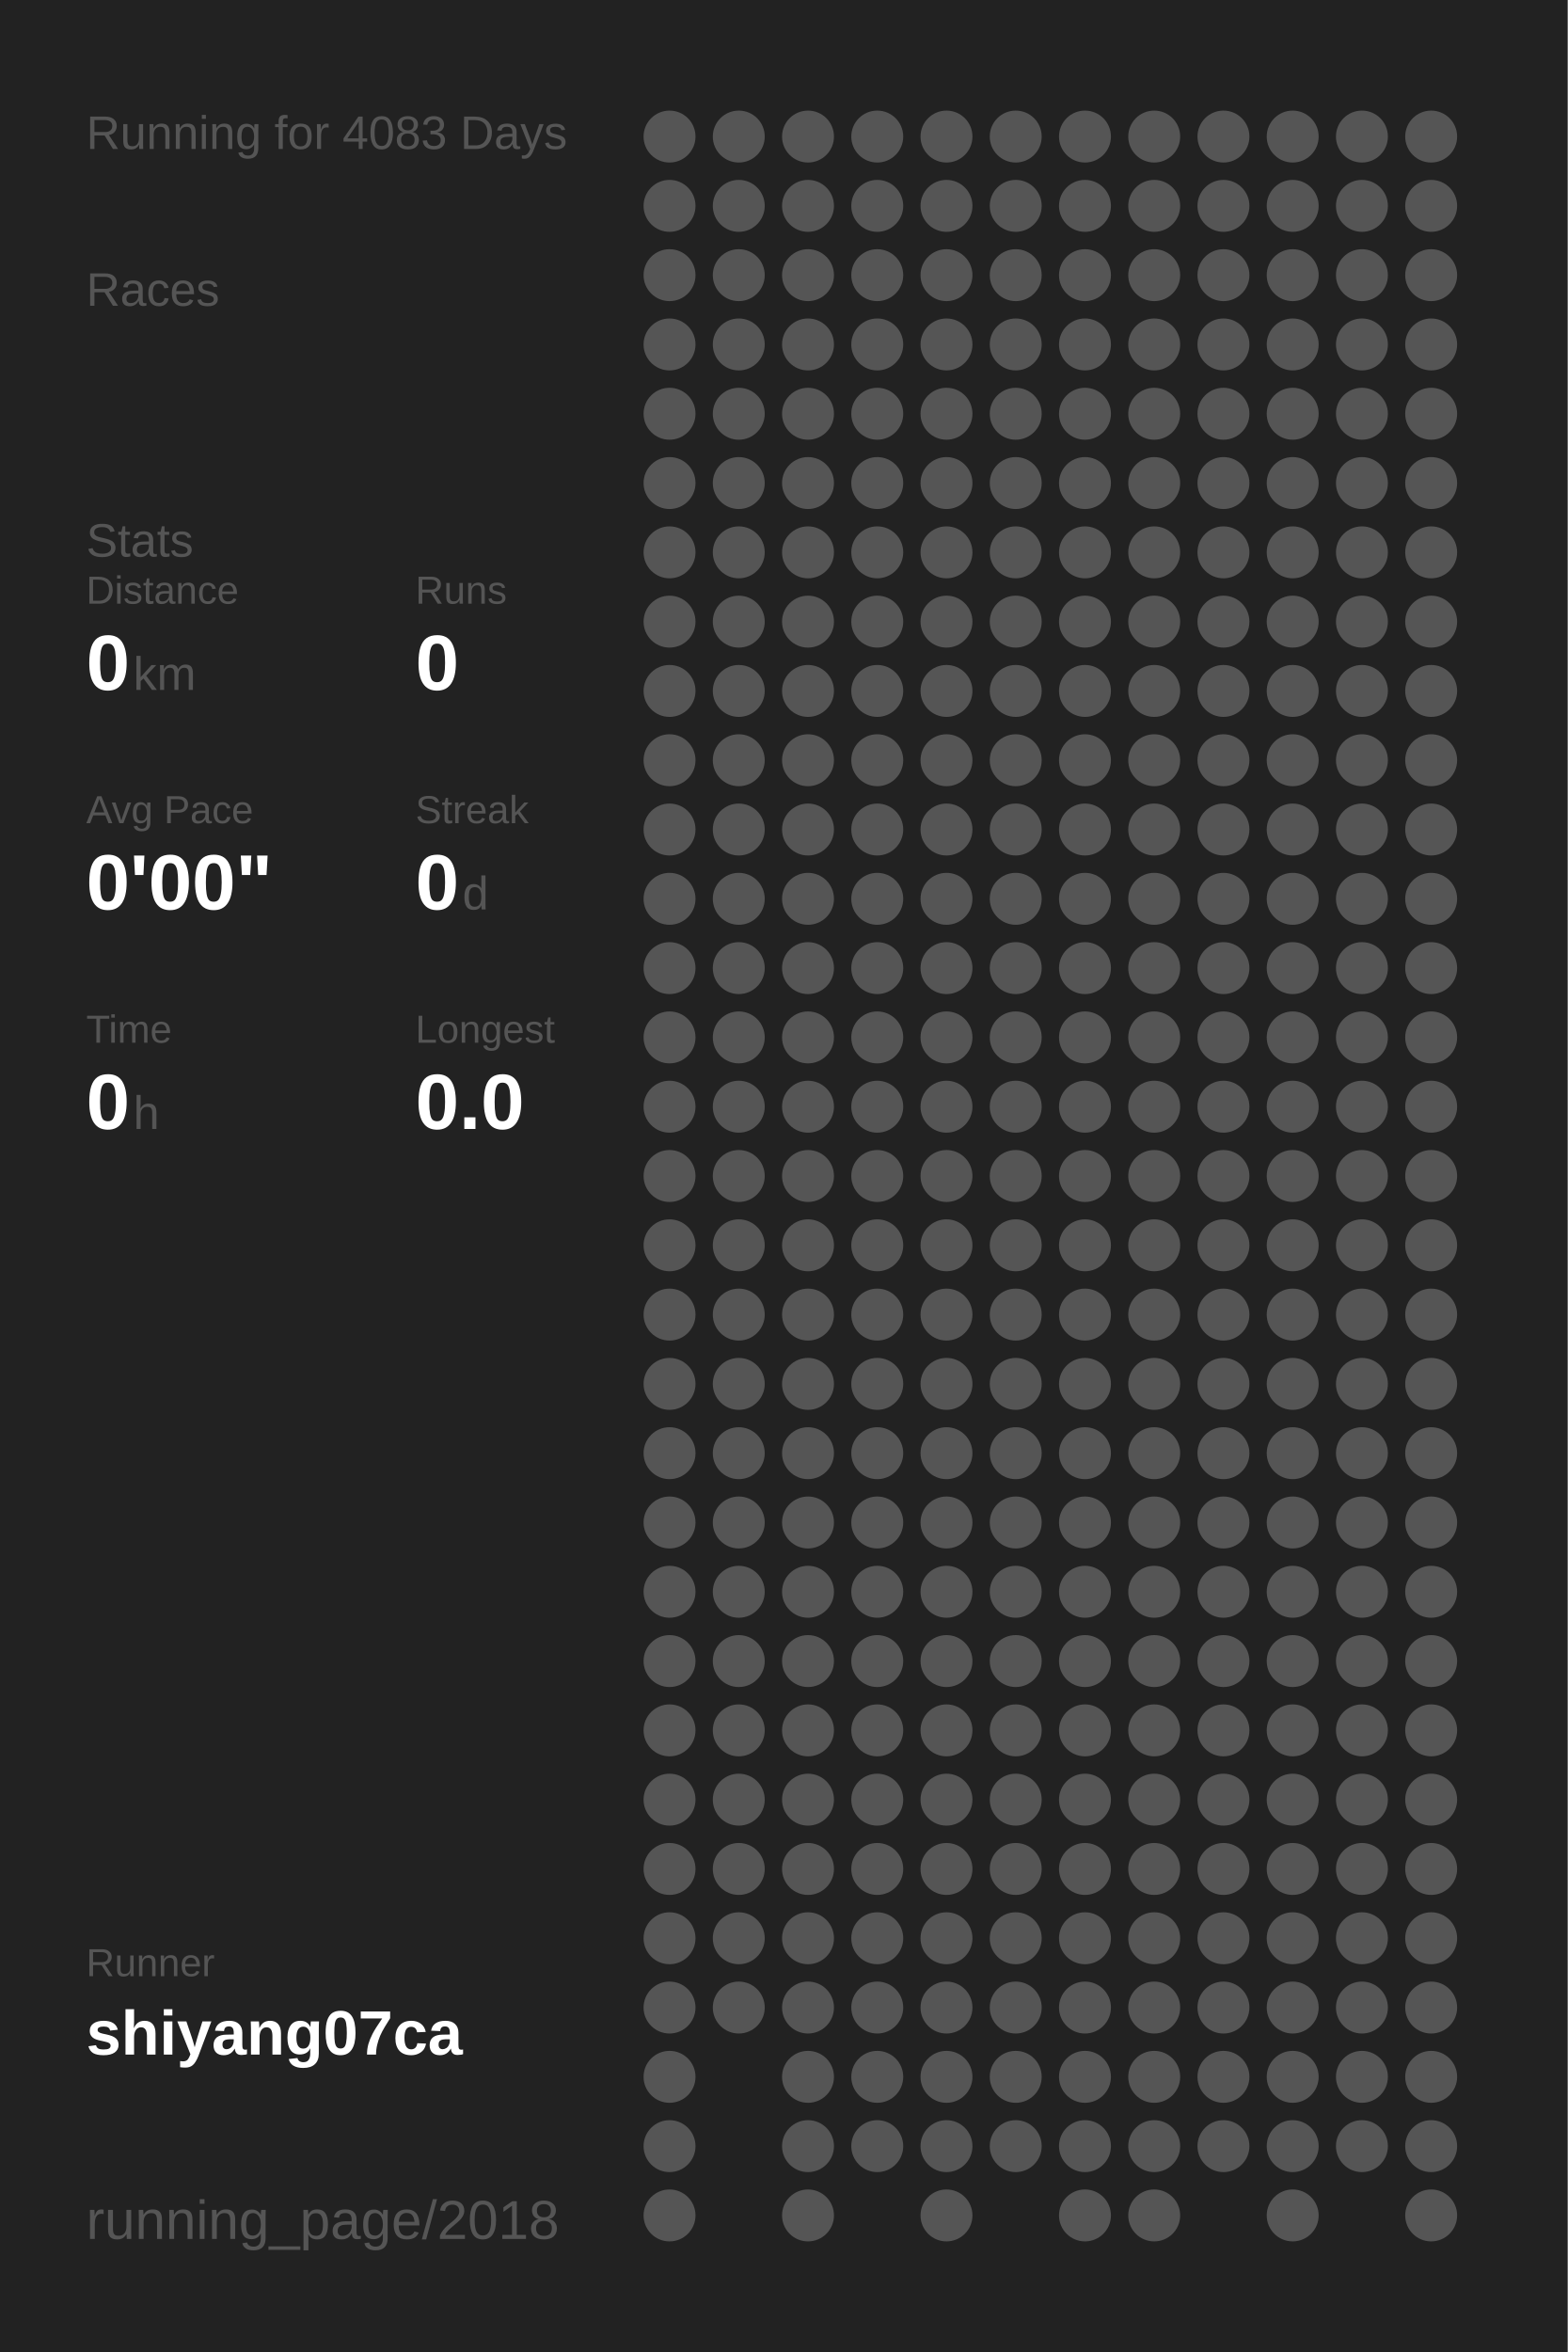
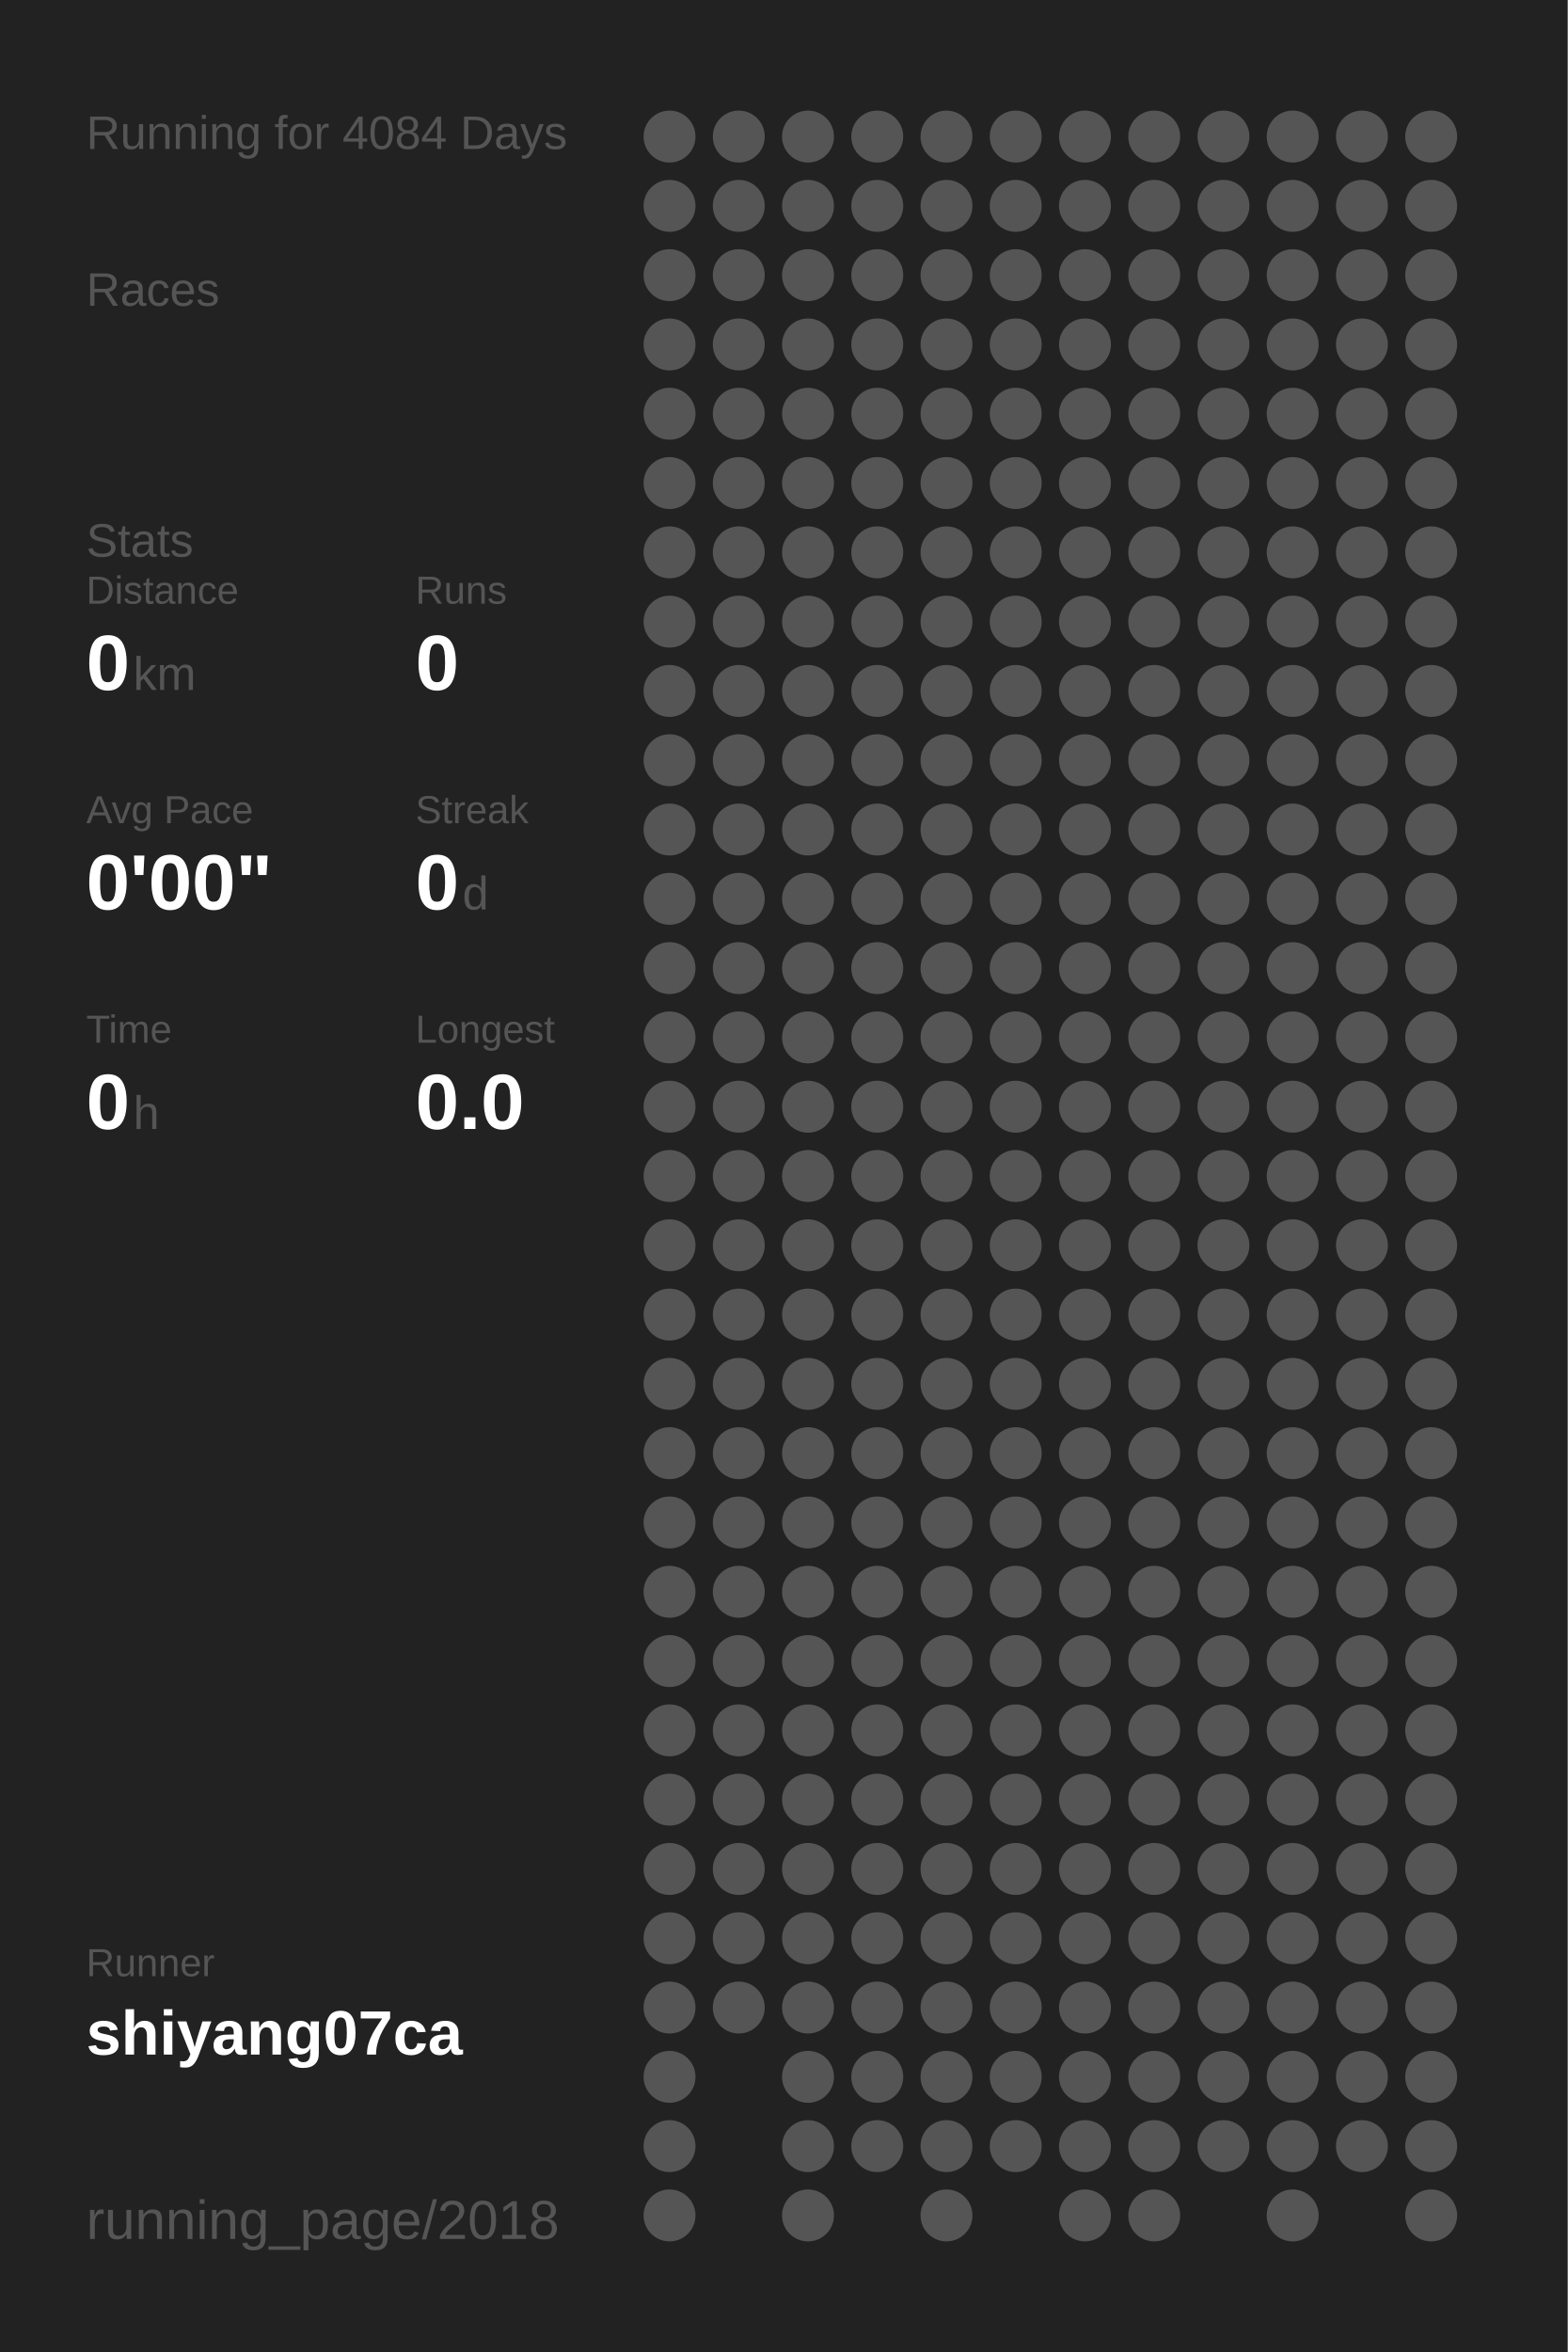
<svg xmlns="http://www.w3.org/2000/svg" baseProfile="full" height="300mm" version="1.1" viewBox="0,0,200,300" width="200mm">
  <defs />
  <rect fill="#222222" height="300" width="200" x="0" y="0" />
-   <text fill="#555555" style="font-size:6px; font-family:Arial;" x="11" y="19">Running for 4083 Days</text>
+   <text fill="#555555" style="font-size:6px; font-family:Arial;" x="11" y="19">Running for 4084 Days</text>
  <text fill="#555555" style="font-size:6px; font-family:Arial;" x="11" y="39">Races</text>
  <text fill="#555555" style="font-size:6px; font-family:Arial;" x="11" y="71">Stats</text>
  <text fill="#555555" style="font-size:5px; font-family:Arial;" x="11" y="77">Distance</text>
  <text fill="#FFFFFF" style="font-size:10px; font-family:Arial; font-weight:bold;" x="11" y="88">0</text>
  <text fill="#555555" style="font-size:6px; font-family:Arial;" x="17" y="88">km</text>
  <text fill="#555555" style="font-size:5px; font-family:Arial;" x="53" y="77">Runs</text>
  <text fill="#FFFFFF" style="font-size:10px; font-family:Arial; font-weight:bold;" x="53" y="88">0</text>
  <text fill="#555555" style="font-size:5px; font-family:Arial;" x="11" y="105">Avg Pace</text>
  <text fill="#FFFFFF" style="font-size:10px; font-family:Arial; font-weight:bold;" x="11" y="116">0'00"</text>
  <text fill="#555555" style="font-size:5px; font-family:Arial;" x="53" y="105">Streak</text>
  <text fill="#FFFFFF" style="font-size:10px; font-family:Arial; font-weight:bold;" x="53" y="116">0</text>
  <text fill="#555555" style="font-size:6px; font-family:Arial;" x="59" y="116">d</text>
  <text fill="#555555" style="font-size:5px; font-family:Arial;" x="11" y="133">Time</text>
  <text fill="#FFFFFF" style="font-size:10px; font-family:Arial; font-weight:bold;" x="11" y="144">0</text>
  <text fill="#555555" style="font-size:6px; font-family:Arial;" x="17" y="144">h</text>
  <text fill="#555555" style="font-size:5px; font-family:Arial;" x="53" y="133">Longest</text>
  <text fill="#FFFFFF" style="font-size:10px; font-family:Arial; font-weight:bold;" x="53" y="144">0.0</text>
  <text fill="#555555" style="font-size:5px; font-family:Arial;" x="11" y="252.065">Runner</text>
  <text fill="#FFFFFF" style="font-size:8px; font-family:Arial; font-weight:bold;" x="11" y="262.065">shiyang07ca</text>
  <text fill="#555555" style="font-size:7px; font-family:Arial;" x="11" y="285.581">running_page/2018</text>
  <circle cx="85.417" cy="17.419" fill="#555555" r="3.312" />
  <circle cx="85.417" cy="26.258" fill="#555555" r="3.312" />
  <circle cx="85.417" cy="35.097" fill="#555555" r="3.312" />
  <circle cx="85.417" cy="43.935" fill="#555555" r="3.312" />
  <circle cx="85.417" cy="52.774" fill="#555555" r="3.312" />
  <circle cx="85.417" cy="61.613" fill="#555555" r="3.312" />
  <circle cx="85.417" cy="70.452" fill="#555555" r="3.312" />
  <circle cx="85.417" cy="79.29" fill="#555555" r="3.312" />
  <circle cx="85.417" cy="88.129" fill="#555555" r="3.312" />
  <circle cx="85.417" cy="96.968" fill="#555555" r="3.312" />
  <circle cx="85.417" cy="105.806" fill="#555555" r="3.312" />
  <circle cx="85.417" cy="114.645" fill="#555555" r="3.312" />
  <circle cx="85.417" cy="123.484" fill="#555555" r="3.312" />
  <circle cx="85.417" cy="132.323" fill="#555555" r="3.312" />
  <circle cx="85.417" cy="141.161" fill="#555555" r="3.312" />
  <circle cx="85.417" cy="150" fill="#555555" r="3.312" />
  <circle cx="85.417" cy="158.839" fill="#555555" r="3.312" />
  <circle cx="85.417" cy="167.677" fill="#555555" r="3.312" />
  <circle cx="85.417" cy="176.516" fill="#555555" r="3.312" />
  <circle cx="85.417" cy="185.355" fill="#555555" r="3.312" />
  <circle cx="85.417" cy="194.194" fill="#555555" r="3.312" />
  <circle cx="85.417" cy="203.032" fill="#555555" r="3.312" />
  <circle cx="85.417" cy="211.871" fill="#555555" r="3.312" />
  <circle cx="85.417" cy="220.71" fill="#555555" r="3.312" />
  <circle cx="85.417" cy="229.548" fill="#555555" r="3.312" />
  <circle cx="85.417" cy="238.387" fill="#555555" r="3.312" />
  <circle cx="85.417" cy="247.226" fill="#555555" r="3.312" />
  <circle cx="85.417" cy="256.065" fill="#555555" r="3.312" />
  <circle cx="85.417" cy="264.903" fill="#555555" r="3.312" />
  <circle cx="85.417" cy="273.742" fill="#555555" r="3.312" />
  <circle cx="85.417" cy="282.581" fill="#555555" r="3.312" />
  <circle cx="94.25" cy="17.419" fill="#555555" r="3.312" />
  <circle cx="94.25" cy="26.258" fill="#555555" r="3.312" />
  <circle cx="94.25" cy="35.097" fill="#555555" r="3.312" />
  <circle cx="94.25" cy="43.935" fill="#555555" r="3.312" />
  <circle cx="94.25" cy="52.774" fill="#555555" r="3.312" />
  <circle cx="94.25" cy="61.613" fill="#555555" r="3.312" />
  <circle cx="94.25" cy="70.452" fill="#555555" r="3.312" />
  <circle cx="94.25" cy="79.29" fill="#555555" r="3.312" />
  <circle cx="94.25" cy="88.129" fill="#555555" r="3.312" />
  <circle cx="94.25" cy="96.968" fill="#555555" r="3.312" />
  <circle cx="94.25" cy="105.806" fill="#555555" r="3.312" />
  <circle cx="94.25" cy="114.645" fill="#555555" r="3.312" />
  <circle cx="94.25" cy="123.484" fill="#555555" r="3.312" />
  <circle cx="94.25" cy="132.323" fill="#555555" r="3.312" />
  <circle cx="94.25" cy="141.161" fill="#555555" r="3.312" />
  <circle cx="94.25" cy="150" fill="#555555" r="3.312" />
  <circle cx="94.25" cy="158.839" fill="#555555" r="3.312" />
  <circle cx="94.25" cy="167.677" fill="#555555" r="3.312" />
  <circle cx="94.25" cy="176.516" fill="#555555" r="3.312" />
  <circle cx="94.25" cy="185.355" fill="#555555" r="3.312" />
  <circle cx="94.25" cy="194.194" fill="#555555" r="3.312" />
  <circle cx="94.25" cy="203.032" fill="#555555" r="3.312" />
  <circle cx="94.25" cy="211.871" fill="#555555" r="3.312" />
  <circle cx="94.25" cy="220.71" fill="#555555" r="3.312" />
  <circle cx="94.25" cy="229.548" fill="#555555" r="3.312" />
  <circle cx="94.25" cy="238.387" fill="#555555" r="3.312" />
  <circle cx="94.25" cy="247.226" fill="#555555" r="3.312" />
  <circle cx="94.25" cy="256.065" fill="#555555" r="3.312" />
  <circle cx="103.083" cy="17.419" fill="#555555" r="3.312" />
  <circle cx="103.083" cy="26.258" fill="#555555" r="3.312" />
  <circle cx="103.083" cy="35.097" fill="#555555" r="3.312" />
  <circle cx="103.083" cy="43.935" fill="#555555" r="3.312" />
  <circle cx="103.083" cy="52.774" fill="#555555" r="3.312" />
  <circle cx="103.083" cy="61.613" fill="#555555" r="3.312" />
  <circle cx="103.083" cy="70.452" fill="#555555" r="3.312" />
  <circle cx="103.083" cy="79.29" fill="#555555" r="3.312" />
  <circle cx="103.083" cy="88.129" fill="#555555" r="3.312" />
  <circle cx="103.083" cy="96.968" fill="#555555" r="3.312" />
  <circle cx="103.083" cy="105.806" fill="#555555" r="3.312" />
  <circle cx="103.083" cy="114.645" fill="#555555" r="3.312" />
  <circle cx="103.083" cy="123.484" fill="#555555" r="3.312" />
  <circle cx="103.083" cy="132.323" fill="#555555" r="3.312" />
  <circle cx="103.083" cy="141.161" fill="#555555" r="3.312" />
  <circle cx="103.083" cy="150" fill="#555555" r="3.312" />
  <circle cx="103.083" cy="158.839" fill="#555555" r="3.312" />
  <circle cx="103.083" cy="167.677" fill="#555555" r="3.312" />
  <circle cx="103.083" cy="176.516" fill="#555555" r="3.312" />
  <circle cx="103.083" cy="185.355" fill="#555555" r="3.312" />
  <circle cx="103.083" cy="194.194" fill="#555555" r="3.312" />
  <circle cx="103.083" cy="203.032" fill="#555555" r="3.312" />
  <circle cx="103.083" cy="211.871" fill="#555555" r="3.312" />
  <circle cx="103.083" cy="220.71" fill="#555555" r="3.312" />
  <circle cx="103.083" cy="229.548" fill="#555555" r="3.312" />
  <circle cx="103.083" cy="238.387" fill="#555555" r="3.312" />
  <circle cx="103.083" cy="247.226" fill="#555555" r="3.312" />
  <circle cx="103.083" cy="256.065" fill="#555555" r="3.312" />
  <circle cx="103.083" cy="264.903" fill="#555555" r="3.312" />
  <circle cx="103.083" cy="273.742" fill="#555555" r="3.312" />
  <circle cx="103.083" cy="282.581" fill="#555555" r="3.312" />
  <circle cx="111.917" cy="17.419" fill="#555555" r="3.312" />
  <circle cx="111.917" cy="26.258" fill="#555555" r="3.312" />
  <circle cx="111.917" cy="35.097" fill="#555555" r="3.312" />
  <circle cx="111.917" cy="43.935" fill="#555555" r="3.312" />
  <circle cx="111.917" cy="52.774" fill="#555555" r="3.312" />
  <circle cx="111.917" cy="61.613" fill="#555555" r="3.312" />
  <circle cx="111.917" cy="70.452" fill="#555555" r="3.312" />
  <circle cx="111.917" cy="79.29" fill="#555555" r="3.312" />
  <circle cx="111.917" cy="88.129" fill="#555555" r="3.312" />
  <circle cx="111.917" cy="96.968" fill="#555555" r="3.312" />
  <circle cx="111.917" cy="105.806" fill="#555555" r="3.312" />
  <circle cx="111.917" cy="114.645" fill="#555555" r="3.312" />
  <circle cx="111.917" cy="123.484" fill="#555555" r="3.312" />
  <circle cx="111.917" cy="132.323" fill="#555555" r="3.312" />
  <circle cx="111.917" cy="141.161" fill="#555555" r="3.312" />
  <circle cx="111.917" cy="150" fill="#555555" r="3.312" />
  <circle cx="111.917" cy="158.839" fill="#555555" r="3.312" />
  <circle cx="111.917" cy="167.677" fill="#555555" r="3.312" />
  <circle cx="111.917" cy="176.516" fill="#555555" r="3.312" />
  <circle cx="111.917" cy="185.355" fill="#555555" r="3.312" />
  <circle cx="111.917" cy="194.194" fill="#555555" r="3.312" />
  <circle cx="111.917" cy="203.032" fill="#555555" r="3.312" />
  <circle cx="111.917" cy="211.871" fill="#555555" r="3.312" />
  <circle cx="111.917" cy="220.71" fill="#555555" r="3.312" />
  <circle cx="111.917" cy="229.548" fill="#555555" r="3.312" />
  <circle cx="111.917" cy="238.387" fill="#555555" r="3.312" />
  <circle cx="111.917" cy="247.226" fill="#555555" r="3.312" />
  <circle cx="111.917" cy="256.065" fill="#555555" r="3.312" />
  <circle cx="111.917" cy="264.903" fill="#555555" r="3.312" />
  <circle cx="111.917" cy="273.742" fill="#555555" r="3.312" />
  <circle cx="120.75" cy="17.419" fill="#555555" r="3.312" />
  <circle cx="120.75" cy="26.258" fill="#555555" r="3.312" />
  <circle cx="120.75" cy="35.097" fill="#555555" r="3.312" />
  <circle cx="120.75" cy="43.935" fill="#555555" r="3.312" />
  <circle cx="120.75" cy="52.774" fill="#555555" r="3.312" />
  <circle cx="120.75" cy="61.613" fill="#555555" r="3.312" />
  <circle cx="120.75" cy="70.452" fill="#555555" r="3.312" />
  <circle cx="120.75" cy="79.29" fill="#555555" r="3.312" />
  <circle cx="120.75" cy="88.129" fill="#555555" r="3.312" />
  <circle cx="120.75" cy="96.968" fill="#555555" r="3.312" />
  <circle cx="120.75" cy="105.806" fill="#555555" r="3.312" />
  <circle cx="120.75" cy="114.645" fill="#555555" r="3.312" />
  <circle cx="120.75" cy="123.484" fill="#555555" r="3.312" />
  <circle cx="120.75" cy="132.323" fill="#555555" r="3.312" />
  <circle cx="120.75" cy="141.161" fill="#555555" r="3.312" />
  <circle cx="120.75" cy="150" fill="#555555" r="3.312" />
  <circle cx="120.75" cy="158.839" fill="#555555" r="3.312" />
  <circle cx="120.75" cy="167.677" fill="#555555" r="3.312" />
  <circle cx="120.75" cy="176.516" fill="#555555" r="3.312" />
  <circle cx="120.75" cy="185.355" fill="#555555" r="3.312" />
  <circle cx="120.75" cy="194.194" fill="#555555" r="3.312" />
  <circle cx="120.75" cy="203.032" fill="#555555" r="3.312" />
  <circle cx="120.75" cy="211.871" fill="#555555" r="3.312" />
  <circle cx="120.75" cy="220.71" fill="#555555" r="3.312" />
  <circle cx="120.75" cy="229.548" fill="#555555" r="3.312" />
  <circle cx="120.75" cy="238.387" fill="#555555" r="3.312" />
  <circle cx="120.75" cy="247.226" fill="#555555" r="3.312" />
  <circle cx="120.75" cy="256.065" fill="#555555" r="3.312" />
  <circle cx="120.75" cy="264.903" fill="#555555" r="3.312" />
  <circle cx="120.75" cy="273.742" fill="#555555" r="3.312" />
  <circle cx="120.75" cy="282.581" fill="#555555" r="3.312" />
  <circle cx="129.583" cy="17.419" fill="#555555" r="3.312" />
  <circle cx="129.583" cy="26.258" fill="#555555" r="3.312" />
  <circle cx="129.583" cy="35.097" fill="#555555" r="3.312" />
  <circle cx="129.583" cy="43.935" fill="#555555" r="3.312" />
  <circle cx="129.583" cy="52.774" fill="#555555" r="3.312" />
  <circle cx="129.583" cy="61.613" fill="#555555" r="3.312" />
  <circle cx="129.583" cy="70.452" fill="#555555" r="3.312" />
  <circle cx="129.583" cy="79.29" fill="#555555" r="3.312" />
  <circle cx="129.583" cy="88.129" fill="#555555" r="3.312" />
  <circle cx="129.583" cy="96.968" fill="#555555" r="3.312" />
  <circle cx="129.583" cy="105.806" fill="#555555" r="3.312" />
  <circle cx="129.583" cy="114.645" fill="#555555" r="3.312" />
  <circle cx="129.583" cy="123.484" fill="#555555" r="3.312" />
  <circle cx="129.583" cy="132.323" fill="#555555" r="3.312" />
  <circle cx="129.583" cy="141.161" fill="#555555" r="3.312" />
  <circle cx="129.583" cy="150" fill="#555555" r="3.312" />
  <circle cx="129.583" cy="158.839" fill="#555555" r="3.312" />
  <circle cx="129.583" cy="167.677" fill="#555555" r="3.312" />
  <circle cx="129.583" cy="176.516" fill="#555555" r="3.312" />
  <circle cx="129.583" cy="185.355" fill="#555555" r="3.312" />
  <circle cx="129.583" cy="194.194" fill="#555555" r="3.312" />
  <circle cx="129.583" cy="203.032" fill="#555555" r="3.312" />
  <circle cx="129.583" cy="211.871" fill="#555555" r="3.312" />
  <circle cx="129.583" cy="220.71" fill="#555555" r="3.312" />
  <circle cx="129.583" cy="229.548" fill="#555555" r="3.312" />
  <circle cx="129.583" cy="238.387" fill="#555555" r="3.312" />
  <circle cx="129.583" cy="247.226" fill="#555555" r="3.312" />
  <circle cx="129.583" cy="256.065" fill="#555555" r="3.312" />
  <circle cx="129.583" cy="264.903" fill="#555555" r="3.312" />
  <circle cx="129.583" cy="273.742" fill="#555555" r="3.312" />
  <circle cx="138.417" cy="17.419" fill="#555555" r="3.312" />
  <circle cx="138.417" cy="26.258" fill="#555555" r="3.312" />
  <circle cx="138.417" cy="35.097" fill="#555555" r="3.312" />
  <circle cx="138.417" cy="43.935" fill="#555555" r="3.312" />
  <circle cx="138.417" cy="52.774" fill="#555555" r="3.312" />
  <circle cx="138.417" cy="61.613" fill="#555555" r="3.312" />
  <circle cx="138.417" cy="70.452" fill="#555555" r="3.312" />
  <circle cx="138.417" cy="79.29" fill="#555555" r="3.312" />
  <circle cx="138.417" cy="88.129" fill="#555555" r="3.312" />
  <circle cx="138.417" cy="96.968" fill="#555555" r="3.312" />
  <circle cx="138.417" cy="105.806" fill="#555555" r="3.312" />
  <circle cx="138.417" cy="114.645" fill="#555555" r="3.312" />
  <circle cx="138.417" cy="123.484" fill="#555555" r="3.312" />
  <circle cx="138.417" cy="132.323" fill="#555555" r="3.312" />
  <circle cx="138.417" cy="141.161" fill="#555555" r="3.312" />
  <circle cx="138.417" cy="150" fill="#555555" r="3.312" />
  <circle cx="138.417" cy="158.839" fill="#555555" r="3.312" />
  <circle cx="138.417" cy="167.677" fill="#555555" r="3.312" />
  <circle cx="138.417" cy="176.516" fill="#555555" r="3.312" />
  <circle cx="138.417" cy="185.355" fill="#555555" r="3.312" />
  <circle cx="138.417" cy="194.194" fill="#555555" r="3.312" />
  <circle cx="138.417" cy="203.032" fill="#555555" r="3.312" />
  <circle cx="138.417" cy="211.871" fill="#555555" r="3.312" />
  <circle cx="138.417" cy="220.71" fill="#555555" r="3.312" />
  <circle cx="138.417" cy="229.548" fill="#555555" r="3.312" />
  <circle cx="138.417" cy="238.387" fill="#555555" r="3.312" />
  <circle cx="138.417" cy="247.226" fill="#555555" r="3.312" />
  <circle cx="138.417" cy="256.065" fill="#555555" r="3.312" />
  <circle cx="138.417" cy="264.903" fill="#555555" r="3.312" />
  <circle cx="138.417" cy="273.742" fill="#555555" r="3.312" />
  <circle cx="138.417" cy="282.581" fill="#555555" r="3.312" />
  <circle cx="147.25" cy="17.419" fill="#555555" r="3.312" />
  <circle cx="147.25" cy="26.258" fill="#555555" r="3.312" />
  <circle cx="147.25" cy="35.097" fill="#555555" r="3.312" />
  <circle cx="147.25" cy="43.935" fill="#555555" r="3.312" />
  <circle cx="147.25" cy="52.774" fill="#555555" r="3.312" />
  <circle cx="147.25" cy="61.613" fill="#555555" r="3.312" />
  <circle cx="147.25" cy="70.452" fill="#555555" r="3.312" />
  <circle cx="147.25" cy="79.29" fill="#555555" r="3.312" />
  <circle cx="147.25" cy="88.129" fill="#555555" r="3.312" />
  <circle cx="147.25" cy="96.968" fill="#555555" r="3.312" />
  <circle cx="147.25" cy="105.806" fill="#555555" r="3.312" />
  <circle cx="147.25" cy="114.645" fill="#555555" r="3.312" />
  <circle cx="147.25" cy="123.484" fill="#555555" r="3.312" />
  <circle cx="147.25" cy="132.323" fill="#555555" r="3.312" />
  <circle cx="147.25" cy="141.161" fill="#555555" r="3.312" />
  <circle cx="147.25" cy="150" fill="#555555" r="3.312" />
  <circle cx="147.25" cy="158.839" fill="#555555" r="3.312" />
  <circle cx="147.25" cy="167.677" fill="#555555" r="3.312" />
  <circle cx="147.25" cy="176.516" fill="#555555" r="3.312" />
  <circle cx="147.25" cy="185.355" fill="#555555" r="3.312" />
  <circle cx="147.25" cy="194.194" fill="#555555" r="3.312" />
  <circle cx="147.25" cy="203.032" fill="#555555" r="3.312" />
  <circle cx="147.25" cy="211.871" fill="#555555" r="3.312" />
  <circle cx="147.25" cy="220.71" fill="#555555" r="3.312" />
  <circle cx="147.25" cy="229.548" fill="#555555" r="3.312" />
  <circle cx="147.25" cy="238.387" fill="#555555" r="3.312" />
  <circle cx="147.25" cy="247.226" fill="#555555" r="3.312" />
  <circle cx="147.25" cy="256.065" fill="#555555" r="3.312" />
  <circle cx="147.25" cy="264.903" fill="#555555" r="3.312" />
  <circle cx="147.25" cy="273.742" fill="#555555" r="3.312" />
  <circle cx="147.25" cy="282.581" fill="#555555" r="3.312" />
  <circle cx="156.083" cy="17.419" fill="#555555" r="3.312" />
  <circle cx="156.083" cy="26.258" fill="#555555" r="3.312" />
  <circle cx="156.083" cy="35.097" fill="#555555" r="3.312" />
  <circle cx="156.083" cy="43.935" fill="#555555" r="3.312" />
  <circle cx="156.083" cy="52.774" fill="#555555" r="3.312" />
  <circle cx="156.083" cy="61.613" fill="#555555" r="3.312" />
  <circle cx="156.083" cy="70.452" fill="#555555" r="3.312" />
  <circle cx="156.083" cy="79.29" fill="#555555" r="3.312" />
  <circle cx="156.083" cy="88.129" fill="#555555" r="3.312" />
  <circle cx="156.083" cy="96.968" fill="#555555" r="3.312" />
  <circle cx="156.083" cy="105.806" fill="#555555" r="3.312" />
  <circle cx="156.083" cy="114.645" fill="#555555" r="3.312" />
  <circle cx="156.083" cy="123.484" fill="#555555" r="3.312" />
  <circle cx="156.083" cy="132.323" fill="#555555" r="3.312" />
  <circle cx="156.083" cy="141.161" fill="#555555" r="3.312" />
  <circle cx="156.083" cy="150" fill="#555555" r="3.312" />
  <circle cx="156.083" cy="158.839" fill="#555555" r="3.312" />
  <circle cx="156.083" cy="167.677" fill="#555555" r="3.312" />
  <circle cx="156.083" cy="176.516" fill="#555555" r="3.312" />
  <circle cx="156.083" cy="185.355" fill="#555555" r="3.312" />
  <circle cx="156.083" cy="194.194" fill="#555555" r="3.312" />
  <circle cx="156.083" cy="203.032" fill="#555555" r="3.312" />
  <circle cx="156.083" cy="211.871" fill="#555555" r="3.312" />
  <circle cx="156.083" cy="220.71" fill="#555555" r="3.312" />
  <circle cx="156.083" cy="229.548" fill="#555555" r="3.312" />
  <circle cx="156.083" cy="238.387" fill="#555555" r="3.312" />
  <circle cx="156.083" cy="247.226" fill="#555555" r="3.312" />
  <circle cx="156.083" cy="256.065" fill="#555555" r="3.312" />
  <circle cx="156.083" cy="264.903" fill="#555555" r="3.312" />
  <circle cx="156.083" cy="273.742" fill="#555555" r="3.312" />
  <circle cx="164.917" cy="17.419" fill="#555555" r="3.312" />
  <circle cx="164.917" cy="26.258" fill="#555555" r="3.312" />
  <circle cx="164.917" cy="35.097" fill="#555555" r="3.312" />
  <circle cx="164.917" cy="43.935" fill="#555555" r="3.312" />
  <circle cx="164.917" cy="52.774" fill="#555555" r="3.312" />
  <circle cx="164.917" cy="61.613" fill="#555555" r="3.312" />
  <circle cx="164.917" cy="70.452" fill="#555555" r="3.312" />
  <circle cx="164.917" cy="79.29" fill="#555555" r="3.312" />
  <circle cx="164.917" cy="88.129" fill="#555555" r="3.312" />
  <circle cx="164.917" cy="96.968" fill="#555555" r="3.312" />
  <circle cx="164.917" cy="105.806" fill="#555555" r="3.312" />
  <circle cx="164.917" cy="114.645" fill="#555555" r="3.312" />
  <circle cx="164.917" cy="123.484" fill="#555555" r="3.312" />
  <circle cx="164.917" cy="132.323" fill="#555555" r="3.312" />
  <circle cx="164.917" cy="141.161" fill="#555555" r="3.312" />
  <circle cx="164.917" cy="150" fill="#555555" r="3.312" />
  <circle cx="164.917" cy="158.839" fill="#555555" r="3.312" />
  <circle cx="164.917" cy="167.677" fill="#555555" r="3.312" />
  <circle cx="164.917" cy="176.516" fill="#555555" r="3.312" />
  <circle cx="164.917" cy="185.355" fill="#555555" r="3.312" />
  <circle cx="164.917" cy="194.194" fill="#555555" r="3.312" />
  <circle cx="164.917" cy="203.032" fill="#555555" r="3.312" />
  <circle cx="164.917" cy="211.871" fill="#555555" r="3.312" />
  <circle cx="164.917" cy="220.71" fill="#555555" r="3.312" />
  <circle cx="164.917" cy="229.548" fill="#555555" r="3.312" />
  <circle cx="164.917" cy="238.387" fill="#555555" r="3.312" />
  <circle cx="164.917" cy="247.226" fill="#555555" r="3.312" />
  <circle cx="164.917" cy="256.065" fill="#555555" r="3.312" />
  <circle cx="164.917" cy="264.903" fill="#555555" r="3.312" />
  <circle cx="164.917" cy="273.742" fill="#555555" r="3.312" />
  <circle cx="164.917" cy="282.581" fill="#555555" r="3.312" />
  <circle cx="173.75" cy="17.419" fill="#555555" r="3.312" />
  <circle cx="173.75" cy="26.258" fill="#555555" r="3.312" />
  <circle cx="173.75" cy="35.097" fill="#555555" r="3.312" />
  <circle cx="173.75" cy="43.935" fill="#555555" r="3.312" />
  <circle cx="173.75" cy="52.774" fill="#555555" r="3.312" />
  <circle cx="173.75" cy="61.613" fill="#555555" r="3.312" />
  <circle cx="173.75" cy="70.452" fill="#555555" r="3.312" />
  <circle cx="173.75" cy="79.29" fill="#555555" r="3.312" />
  <circle cx="173.75" cy="88.129" fill="#555555" r="3.312" />
  <circle cx="173.75" cy="96.968" fill="#555555" r="3.312" />
  <circle cx="173.75" cy="105.806" fill="#555555" r="3.312" />
  <circle cx="173.75" cy="114.645" fill="#555555" r="3.312" />
  <circle cx="173.75" cy="123.484" fill="#555555" r="3.312" />
  <circle cx="173.75" cy="132.323" fill="#555555" r="3.312" />
  <circle cx="173.75" cy="141.161" fill="#555555" r="3.312" />
  <circle cx="173.75" cy="150" fill="#555555" r="3.312" />
  <circle cx="173.75" cy="158.839" fill="#555555" r="3.312" />
  <circle cx="173.75" cy="167.677" fill="#555555" r="3.312" />
  <circle cx="173.75" cy="176.516" fill="#555555" r="3.312" />
  <circle cx="173.75" cy="185.355" fill="#555555" r="3.312" />
  <circle cx="173.75" cy="194.194" fill="#555555" r="3.312" />
  <circle cx="173.75" cy="203.032" fill="#555555" r="3.312" />
  <circle cx="173.75" cy="211.871" fill="#555555" r="3.312" />
  <circle cx="173.75" cy="220.71" fill="#555555" r="3.312" />
  <circle cx="173.75" cy="229.548" fill="#555555" r="3.312" />
  <circle cx="173.75" cy="238.387" fill="#555555" r="3.312" />
  <circle cx="173.75" cy="247.226" fill="#555555" r="3.312" />
  <circle cx="173.75" cy="256.065" fill="#555555" r="3.312" />
  <circle cx="173.75" cy="264.903" fill="#555555" r="3.312" />
  <circle cx="173.75" cy="273.742" fill="#555555" r="3.312" />
  <circle cx="182.583" cy="17.419" fill="#555555" r="3.312" />
  <circle cx="182.583" cy="26.258" fill="#555555" r="3.312" />
  <circle cx="182.583" cy="35.097" fill="#555555" r="3.312" />
  <circle cx="182.583" cy="43.935" fill="#555555" r="3.312" />
  <circle cx="182.583" cy="52.774" fill="#555555" r="3.312" />
  <circle cx="182.583" cy="61.613" fill="#555555" r="3.312" />
  <circle cx="182.583" cy="70.452" fill="#555555" r="3.312" />
  <circle cx="182.583" cy="79.29" fill="#555555" r="3.312" />
  <circle cx="182.583" cy="88.129" fill="#555555" r="3.312" />
  <circle cx="182.583" cy="96.968" fill="#555555" r="3.312" />
  <circle cx="182.583" cy="105.806" fill="#555555" r="3.312" />
  <circle cx="182.583" cy="114.645" fill="#555555" r="3.312" />
  <circle cx="182.583" cy="123.484" fill="#555555" r="3.312" />
  <circle cx="182.583" cy="132.323" fill="#555555" r="3.312" />
  <circle cx="182.583" cy="141.161" fill="#555555" r="3.312" />
  <circle cx="182.583" cy="150" fill="#555555" r="3.312" />
  <circle cx="182.583" cy="158.839" fill="#555555" r="3.312" />
  <circle cx="182.583" cy="167.677" fill="#555555" r="3.312" />
  <circle cx="182.583" cy="176.516" fill="#555555" r="3.312" />
  <circle cx="182.583" cy="185.355" fill="#555555" r="3.312" />
  <circle cx="182.583" cy="194.194" fill="#555555" r="3.312" />
  <circle cx="182.583" cy="203.032" fill="#555555" r="3.312" />
  <circle cx="182.583" cy="211.871" fill="#555555" r="3.312" />
  <circle cx="182.583" cy="220.71" fill="#555555" r="3.312" />
  <circle cx="182.583" cy="229.548" fill="#555555" r="3.312" />
  <circle cx="182.583" cy="238.387" fill="#555555" r="3.312" />
  <circle cx="182.583" cy="247.226" fill="#555555" r="3.312" />
  <circle cx="182.583" cy="256.065" fill="#555555" r="3.312" />
  <circle cx="182.583" cy="264.903" fill="#555555" r="3.312" />
  <circle cx="182.583" cy="273.742" fill="#555555" r="3.312" />
  <circle cx="182.583" cy="282.581" fill="#555555" r="3.312" />
</svg>
